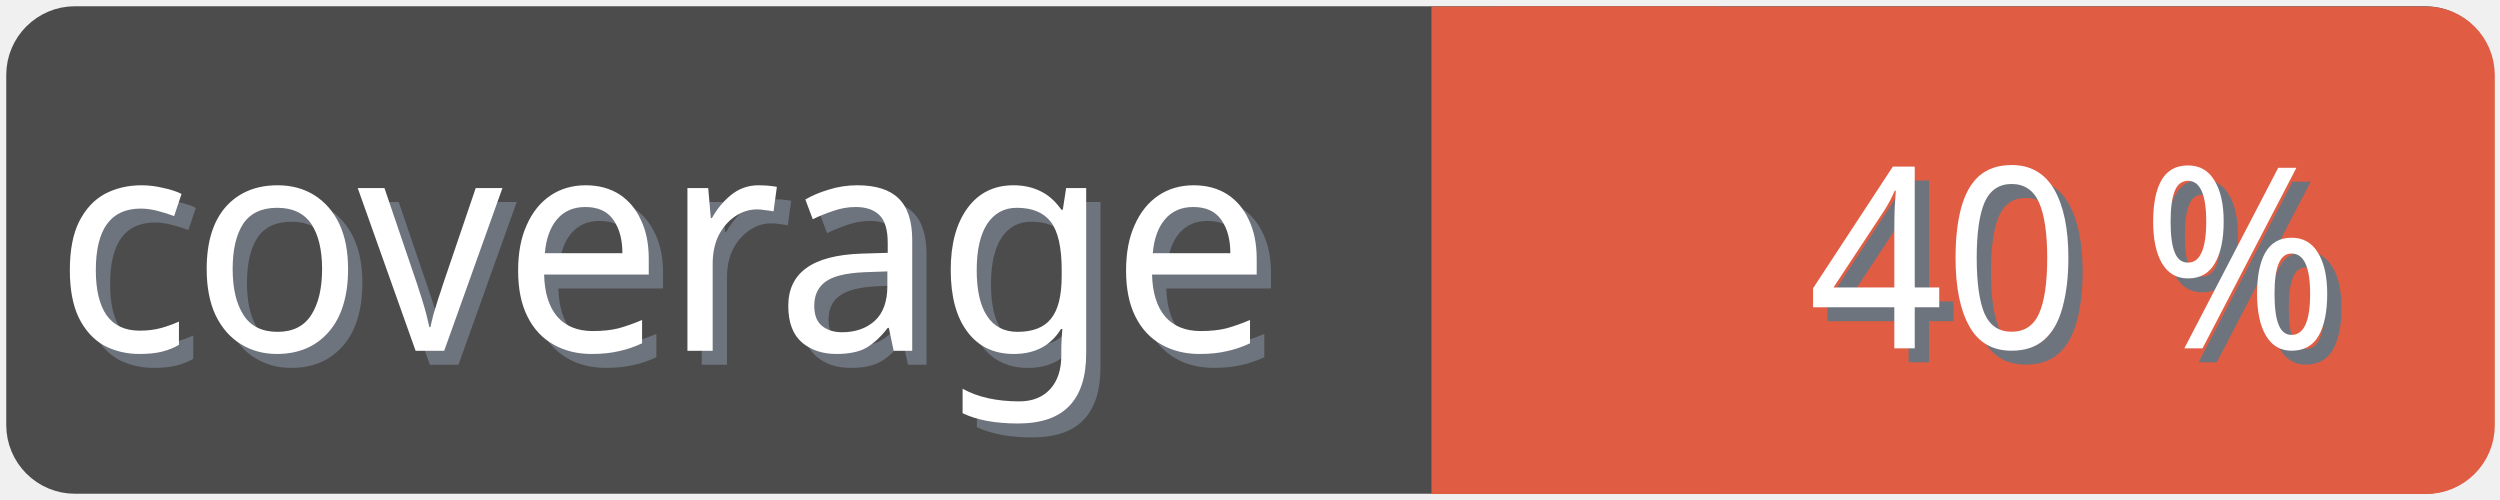
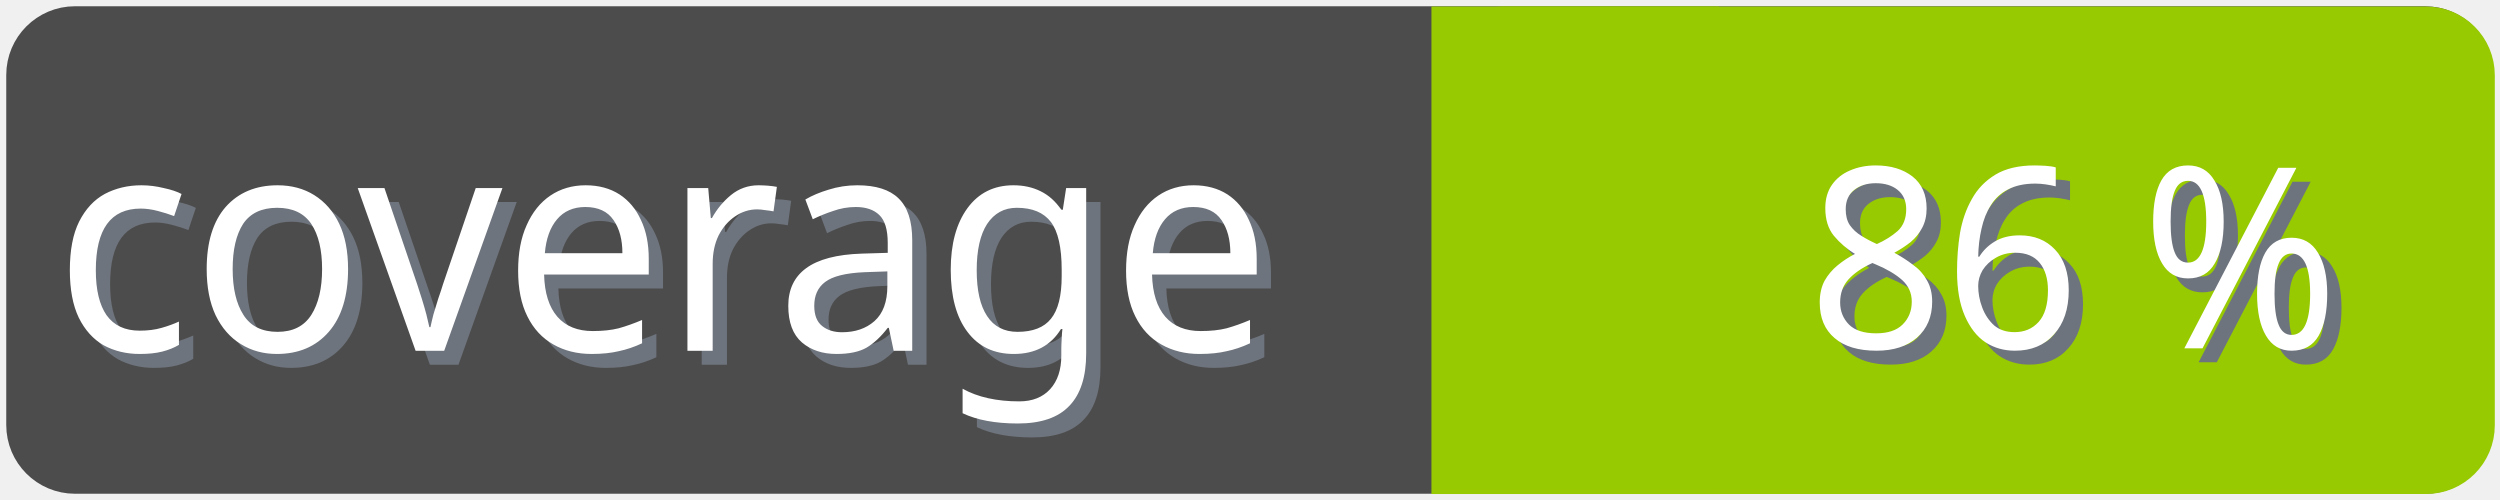
<svg xmlns="http://www.w3.org/2000/svg" width="100" height="20">
  <g>
    <rect fill="none" id="canvas_background" height="22" width="102" y="-1" x="-1" />
  </g>
  <g>
    <rect rx="2" id="svg_1" height="18" width="98" y="1" x="1" stroke-width="1.5" stroke="#4c4c4c" fill="#4c4c4c" />
    <text transform="matrix(0.95, 0, 0, 1.01133, 0.0809801, -0.0237383)" font-weight="normal" xml:space="preserve" text-anchor="start" font-family="'Trebuchet MS', Gadget, sans-serif" font-size="12" id="svg_8" y="14.45" x="2.8" stroke-width="0" stroke="#4c4c4c" fill="#6e747d">coverage</text>
    <text transform="matrix(0.95, 0, 0, 1.01133, 0.0809801, -0.0237383)" font-weight="normal" xml:space="preserve" text-anchor="start" font-family="'Trebuchet MS', Gadget, sans-serif" font-size="12" id="svg_3" y="13.9" x="2.2" stroke-width="0" stroke="#4c4c4c" fill="#ffffff">coverage</text>
-     <rect rx="2" id="svg_5" height="18" width="40.905" y="1.011" x="58.137" stroke-width="1.5" stroke="#e05d44" fill="#e05d44" />
-     <rect id="svg_7" height="18" width="10" y="1.011" x="58.008" stroke-width="1.5" stroke="#e05d44" fill="#e05d44" />
-     <text transform="matrix(0.95, 0, 0, 1.01133, 0.0809801, -0.0237383)" font-weight="normal" xml:space="preserve" text-anchor="end" font-family="'Trebuchet MS', Gadget, sans-serif" font-size="10" id="svg_10" y="14.35" x="99" stroke-width="0" stroke="#4c4c4c" fill="#6e747d">40 %</text>
-     <text transform="matrix(0.95, 0, 0, 1.01133, 0.0809801, -0.0237383)" font-weight="normal" xml:space="preserve" text-anchor="end" font-family="'Trebuchet MS', Gadget, sans-serif" font-size="10" id="svg_9" y="13.8" x="98.4" stroke-width="0" stroke="#4c4c4c" fill="#ffffff">40 %</text>
+     <rect rx="2" id="svg_5" height="18" width="40.905" y="1.011" x="58.137" stroke-width="1.5" stroke="#97ca00" fill="#97ca00" />
+     <rect id="svg_7" height="18" width="10" y="1.011" x="58.008" stroke-width="1.5" stroke="#97ca00" fill="#97ca00" />
+     <text transform="matrix(0.95, 0, 0, 1.01133, 0.0809801, -0.0237383)" font-weight="normal" xml:space="preserve" text-anchor="end" font-family="'Trebuchet MS', Gadget, sans-serif" font-size="10" id="svg_10" y="14.35" x="99" stroke-width="0" stroke="#4c4c4c" fill="#6e747d">86 %</text>
+     <text transform="matrix(0.95, 0, 0, 1.01133, 0.0809801, -0.0237383)" font-weight="normal" xml:space="preserve" text-anchor="end" font-family="'Trebuchet MS', Gadget, sans-serif" font-size="10" id="svg_9" y="13.8" x="98.4" stroke-width="0" stroke="#4c4c4c" fill="#ffffff">86 %</text>
  </g>
</svg>
